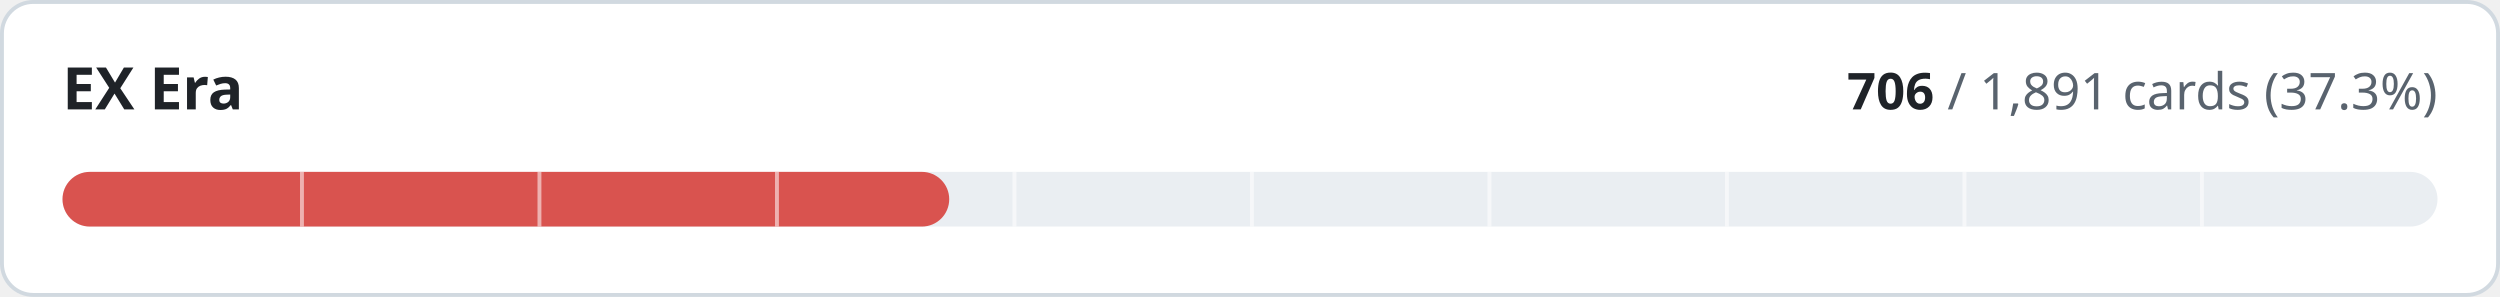
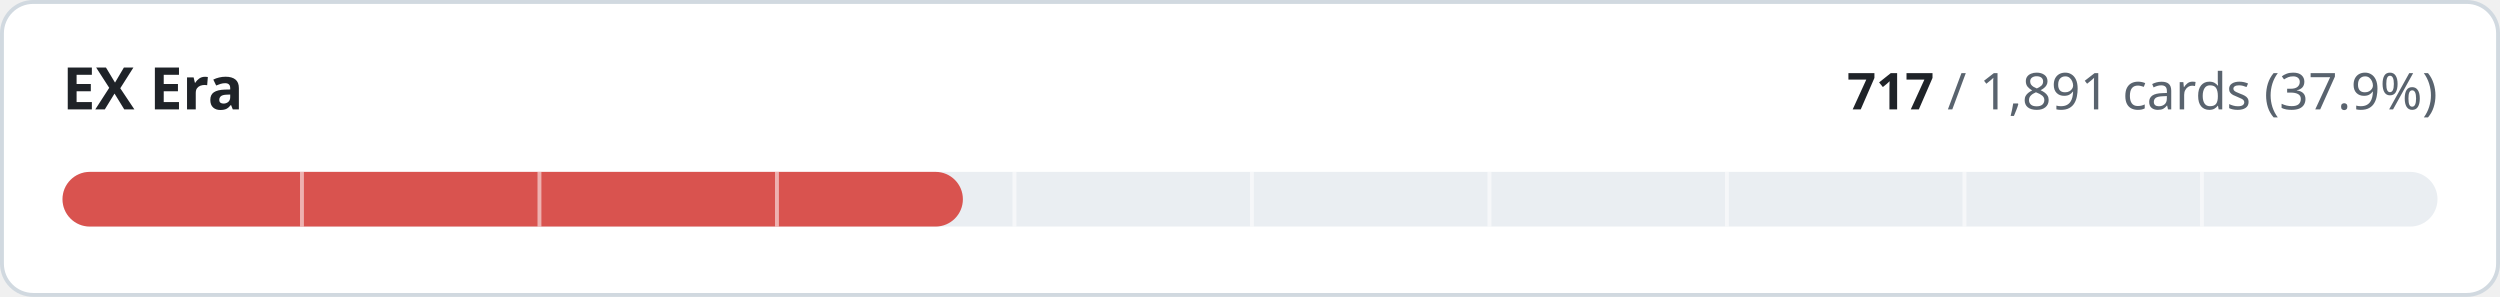
- <svg xmlns="http://www.w3.org/2000/svg" width="640" height="76" viewBox="0 0 640 76" role="img" aria-label="EX Era: 706 of 1891 cards implemented">
+ <svg xmlns="http://www.w3.org/2000/svg" width="640" height="76" viewBox="0 0 640 76" role="img" aria-label="EX Era: 717 of 1891 cards implemented">
  <style>
.t{fill:#1f2328}.m{fill:#59636e}.trk{fill:#eaeef2}.bd{stroke:#d1d9e0}.bg{fill:#ffffff}
@media (prefers-color-scheme:dark){.t{fill:#f0f6fc}.m{fill:#9198a1}.trk{fill:#262c36}.bd{stroke:#3d444d}.bg{fill:#0d1117}}
text{font-family:-apple-system,BlinkMacSystemFont,'Segoe UI','Noto Sans',Helvetica,Arial,sans-serif;font-variant-numeric:tabular-nums}
</style>
  <rect class="bg bd" x="0.5" y="0.5" width="639" height="75" rx="8" stroke-width="1" />
  <text class="t" x="16" y="28" font-size="15" font-weight="600">EX Era</text>
  <text class="m" x="624" y="28" font-size="13" text-anchor="end">
-     <tspan class="t" font-weight="600">706</tspan> / 1,891 cards (37.3%)</text>
+     <tspan class="t" font-weight="600">717</tspan> / 1,891 cards (37.9%)</text>
  <rect class="trk" x="16" y="44" width="608" height="14" rx="7" />
-   <rect x="16" y="44" width="227.0" height="14" rx="7" fill="#d9534f" />
+   <rect x="16" y="44" width="230.5" height="14" rx="7" fill="#d9534f" />
  <rect x="76.8" y="44" width="1" height="14" class="bg" opacity="0.55" />
  <rect x="137.6" y="44" width="1" height="14" class="bg" opacity="0.55" />
  <rect x="198.4" y="44" width="1" height="14" class="bg" opacity="0.55" />
  <rect x="259.2" y="44" width="1" height="14" class="bg" opacity="0.55" />
  <rect x="320.0" y="44" width="1" height="14" class="bg" opacity="0.55" />
  <rect x="380.8" y="44" width="1" height="14" class="bg" opacity="0.55" />
  <rect x="441.6" y="44" width="1" height="14" class="bg" opacity="0.55" />
  <rect x="502.4" y="44" width="1" height="14" class="bg" opacity="0.55" />
  <rect x="563.2" y="44" width="1" height="14" class="bg" opacity="0.55" />
</svg>
